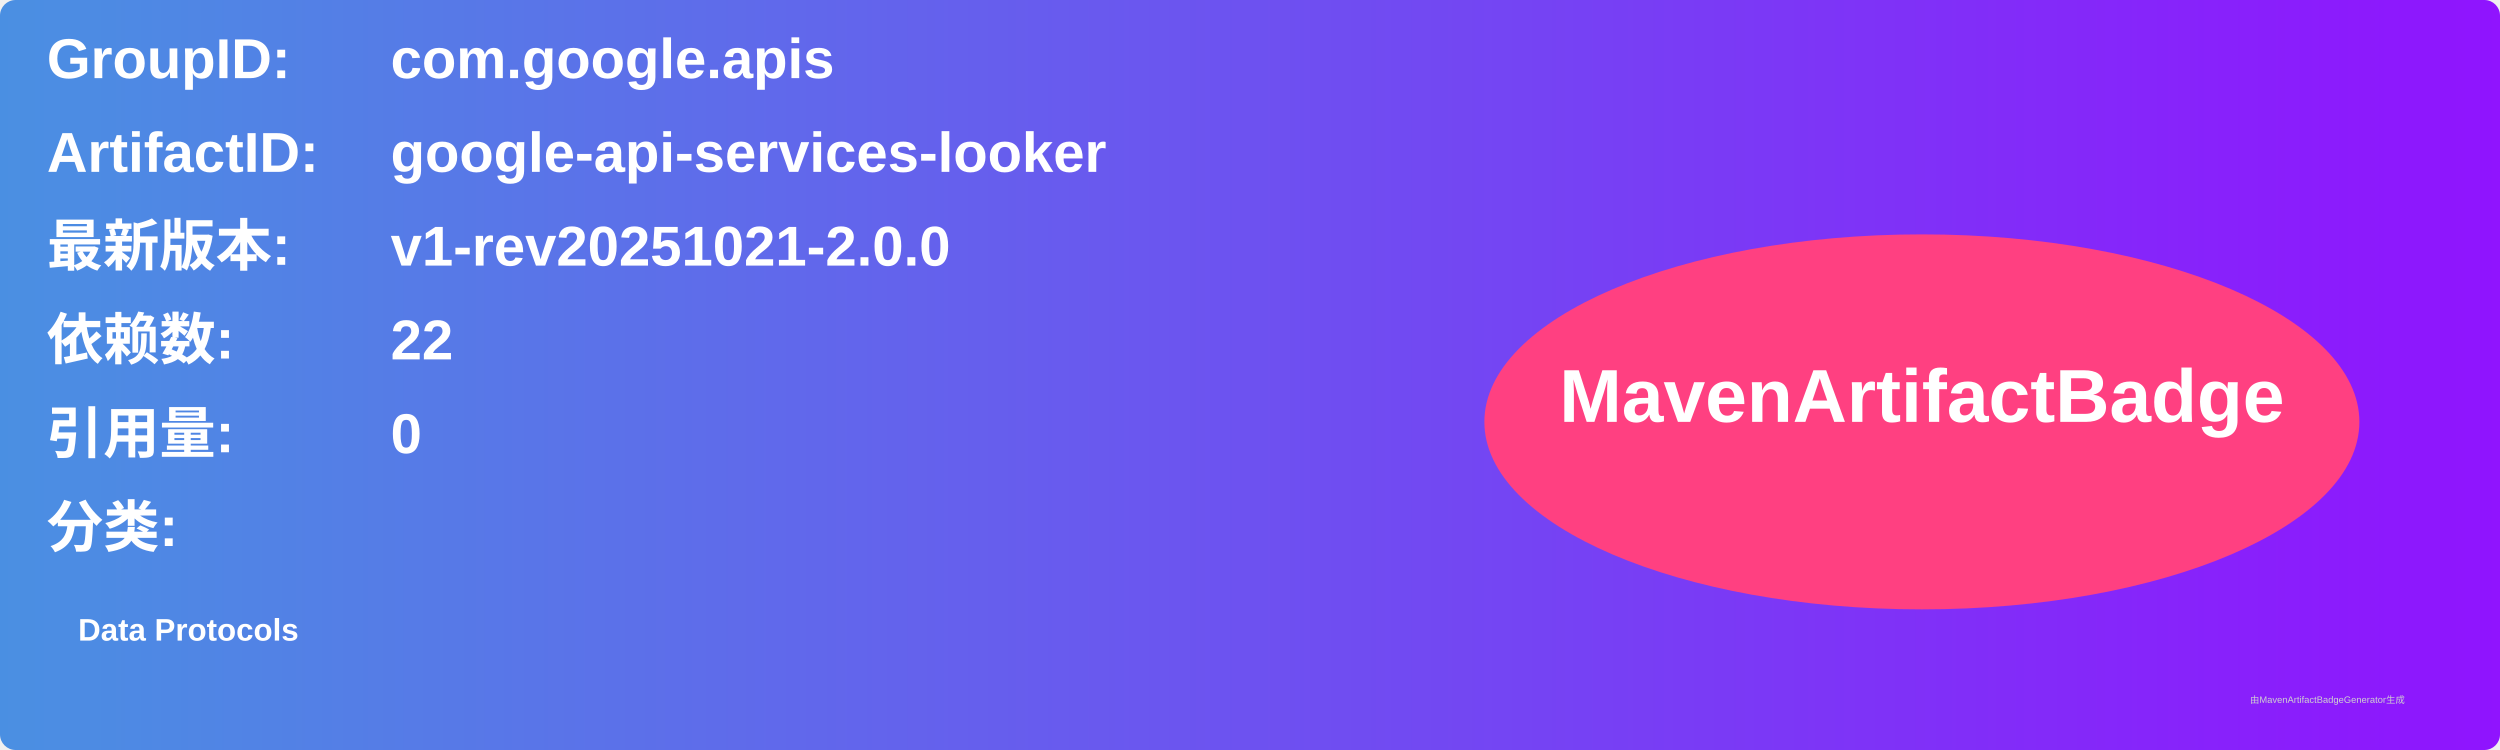
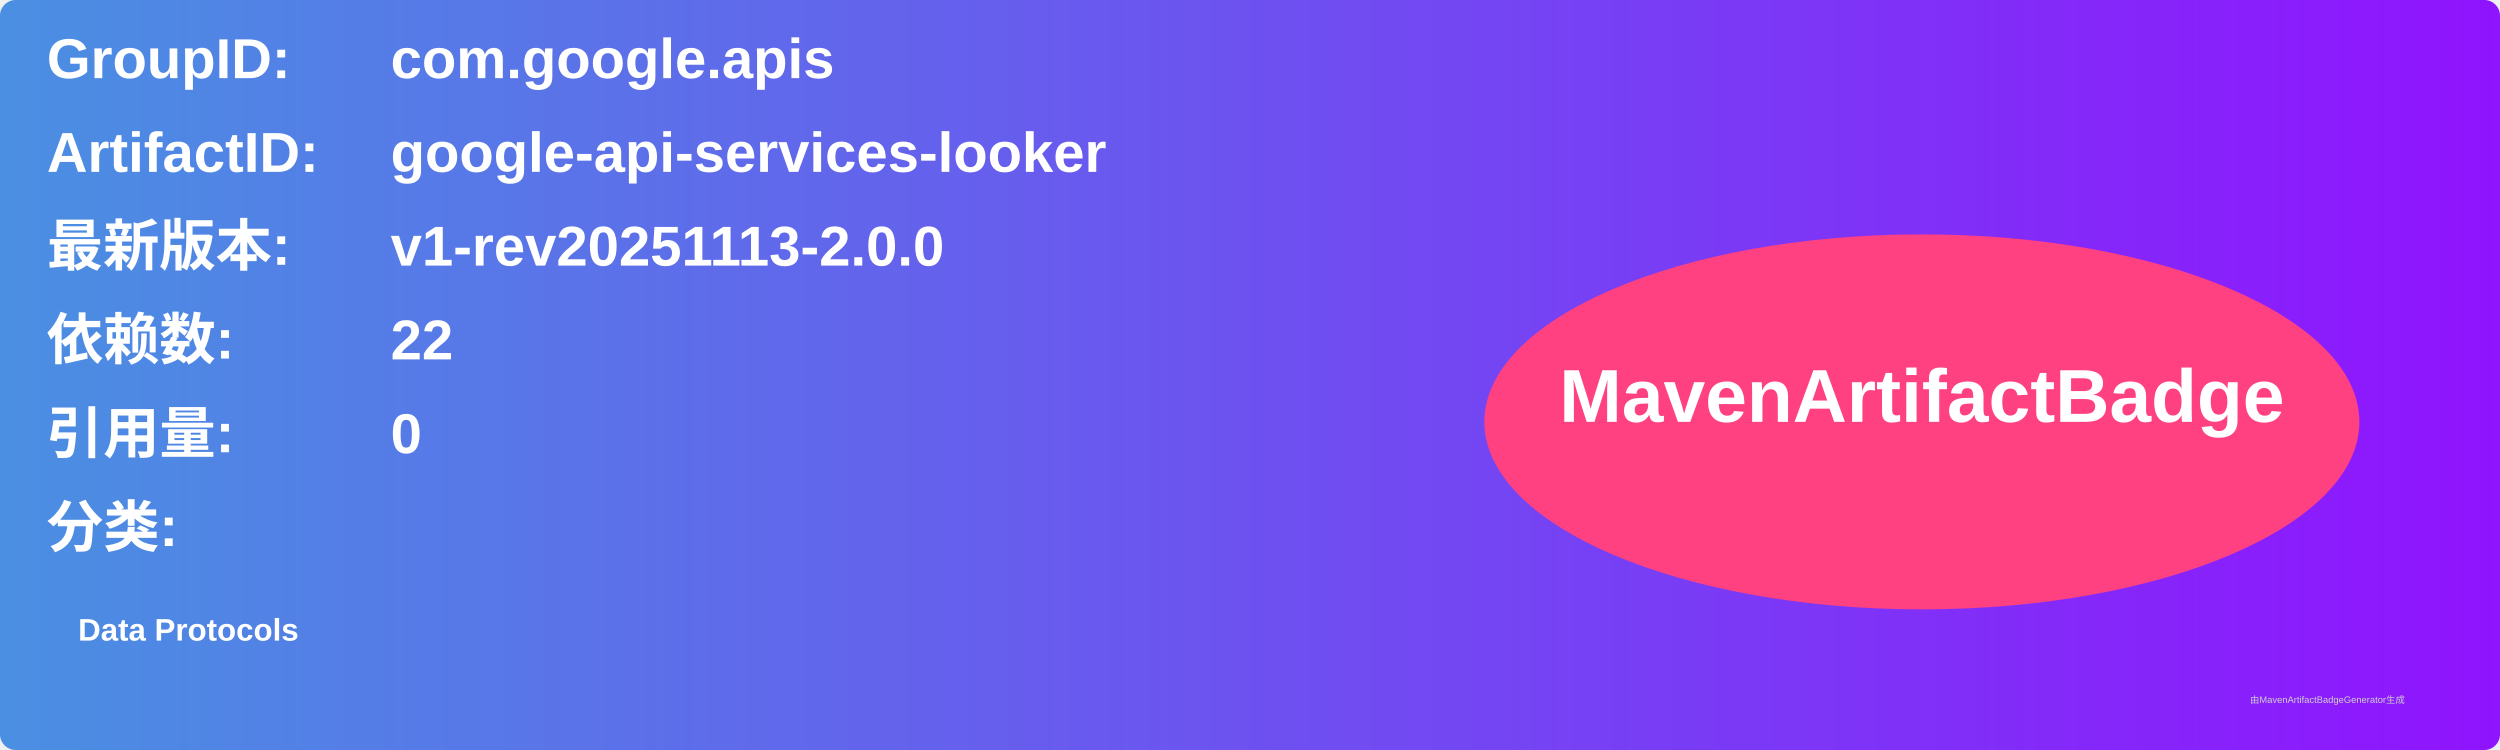
<svg xmlns="http://www.w3.org/2000/svg" width="800" height="240" viewBox="0 0 800 240">
  <linearGradient id="grad" x1="0%" y1="0%" x2="100%" y2="0%">
    <stop offset="0%" stop-color="#4a90e2" />
    <stop offset="100%" stop-color="#9013fe" />
  </linearGradient>
  <rect width="100%" height="100%" rx="5" ry="5" fill="url(#grad)" />
  <g transform="translate(15, 15)">
    <text x="0" y="10" font-family="Arial" font-size="18" fill="white" font-weight="bold" width="260">GroupID:</text>
    <text x="110" y="10" font-family="Arial" font-size="18" fill="white" font-weight="bold" width="460">com.google.apis</text>
    <text x="0" y="40" font-family="Arial" font-size="18" fill="white" font-weight="bold" width="260">ArtifactID:</text>
    <text x="110" y="40" font-family="Arial" font-size="18" fill="white" font-weight="bold" width="460">google-api-services-looker</text>
    <text x="0" y="70" font-family="Arial" font-size="18" fill="white" font-weight="bold">最新版本:</text>
    <text x="110" y="70" font-family="Arial" font-size="18" fill="white" font-weight="bold">
-       <tspan font-weight="bold">v1-rev20251021-2.0.0</tspan>
+       <tspan font-weight="bold">v1-rev20251113-2.0.0</tspan>
    </text>
    <text x="0" y="100" font-family="Arial" font-size="18" fill="white" font-weight="bold">依赖数: </text>
    <text x="110" y="100" font-family="Arial" font-size="18" fill="white">
      <tspan font-weight="bold">22</tspan>
    </text>
    <text x="0" y="130" font-family="Arial" font-size="18" fill="white" font-weight="bold">引用量: </text>
    <text x="110" y="130" font-family="Arial" font-size="18" fill="white">
      <tspan font-weight="bold">0</tspan>
    </text>
    <text x="0" y="160" font-family="Arial" font-size="18" fill="white" font-weight="bold">分类:</text>
    <text x="10" y="190" font-family="Arial" font-size="10" fill="white">
      <tspan font-weight="bold">Data Protocols</tspan>
    </text>
    <ellipse cx="600" cy="120" rx="140" ry="60" fill="#ff4081" />
    <text x="600" y="120" text-anchor="middle" font-family="Arial" font-size="24" fill="white" font-weight="bold">MavenArtifactBadge</text>
  </g>
  <text x="720" y="225" font-family="Arial" font-size="3" fill="#d0d0d0">由MavenArtifactBadgeGenerator生成</text>
</svg>
